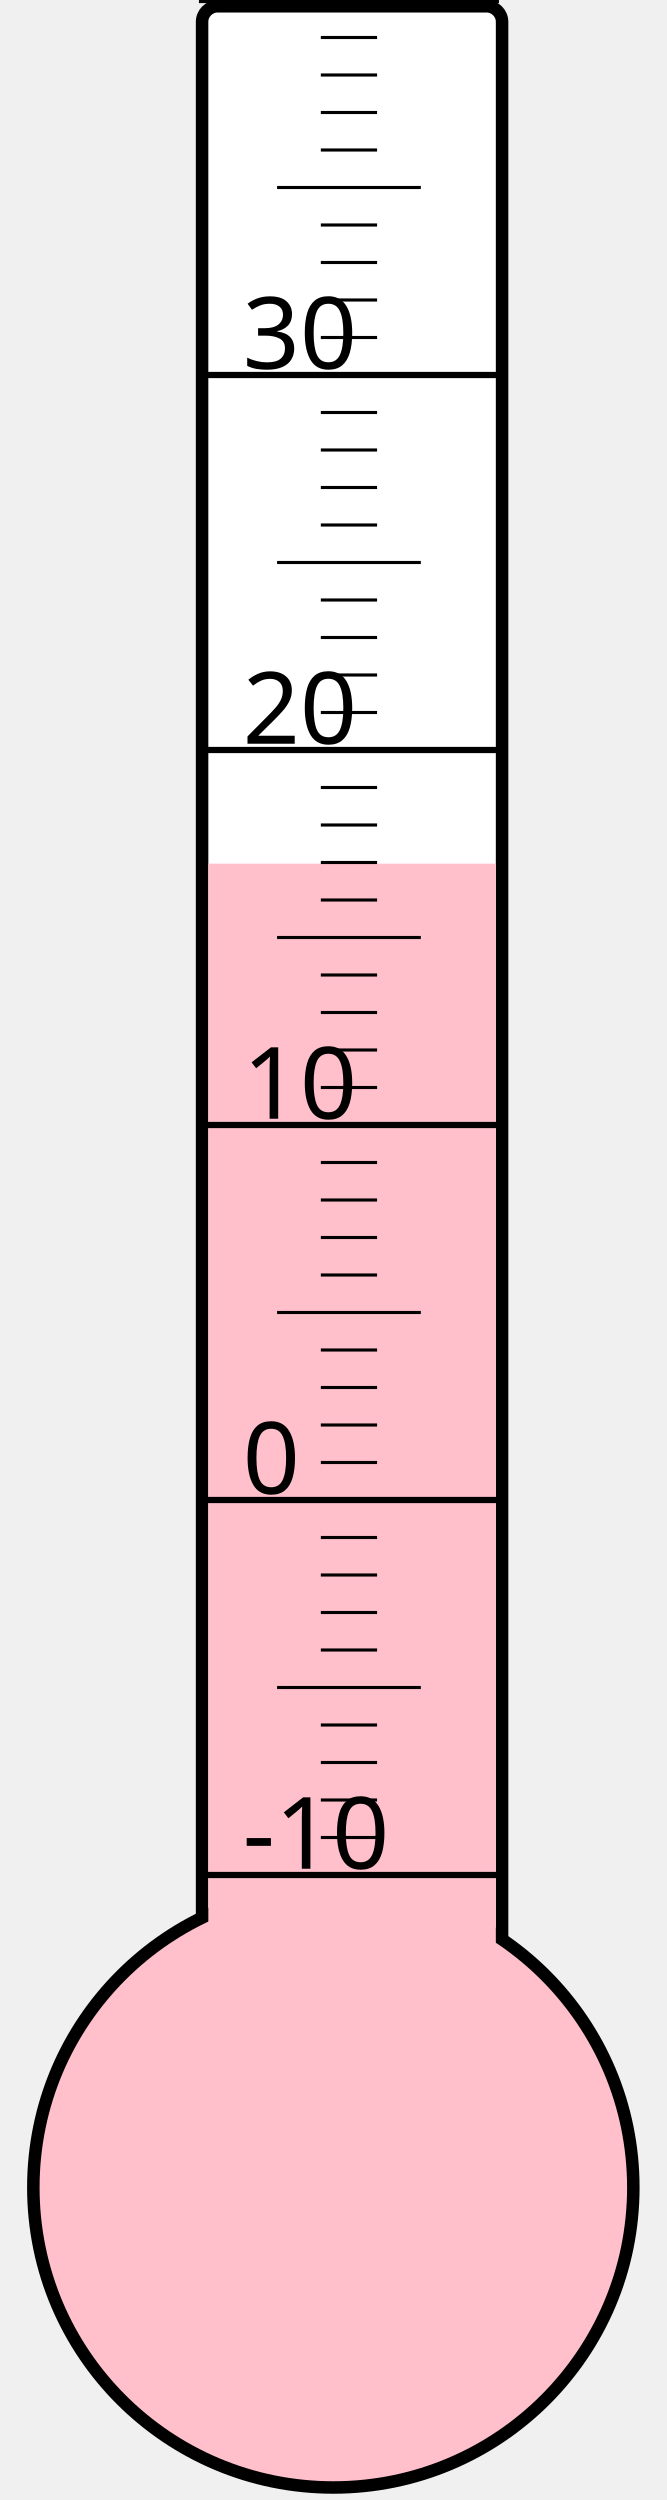
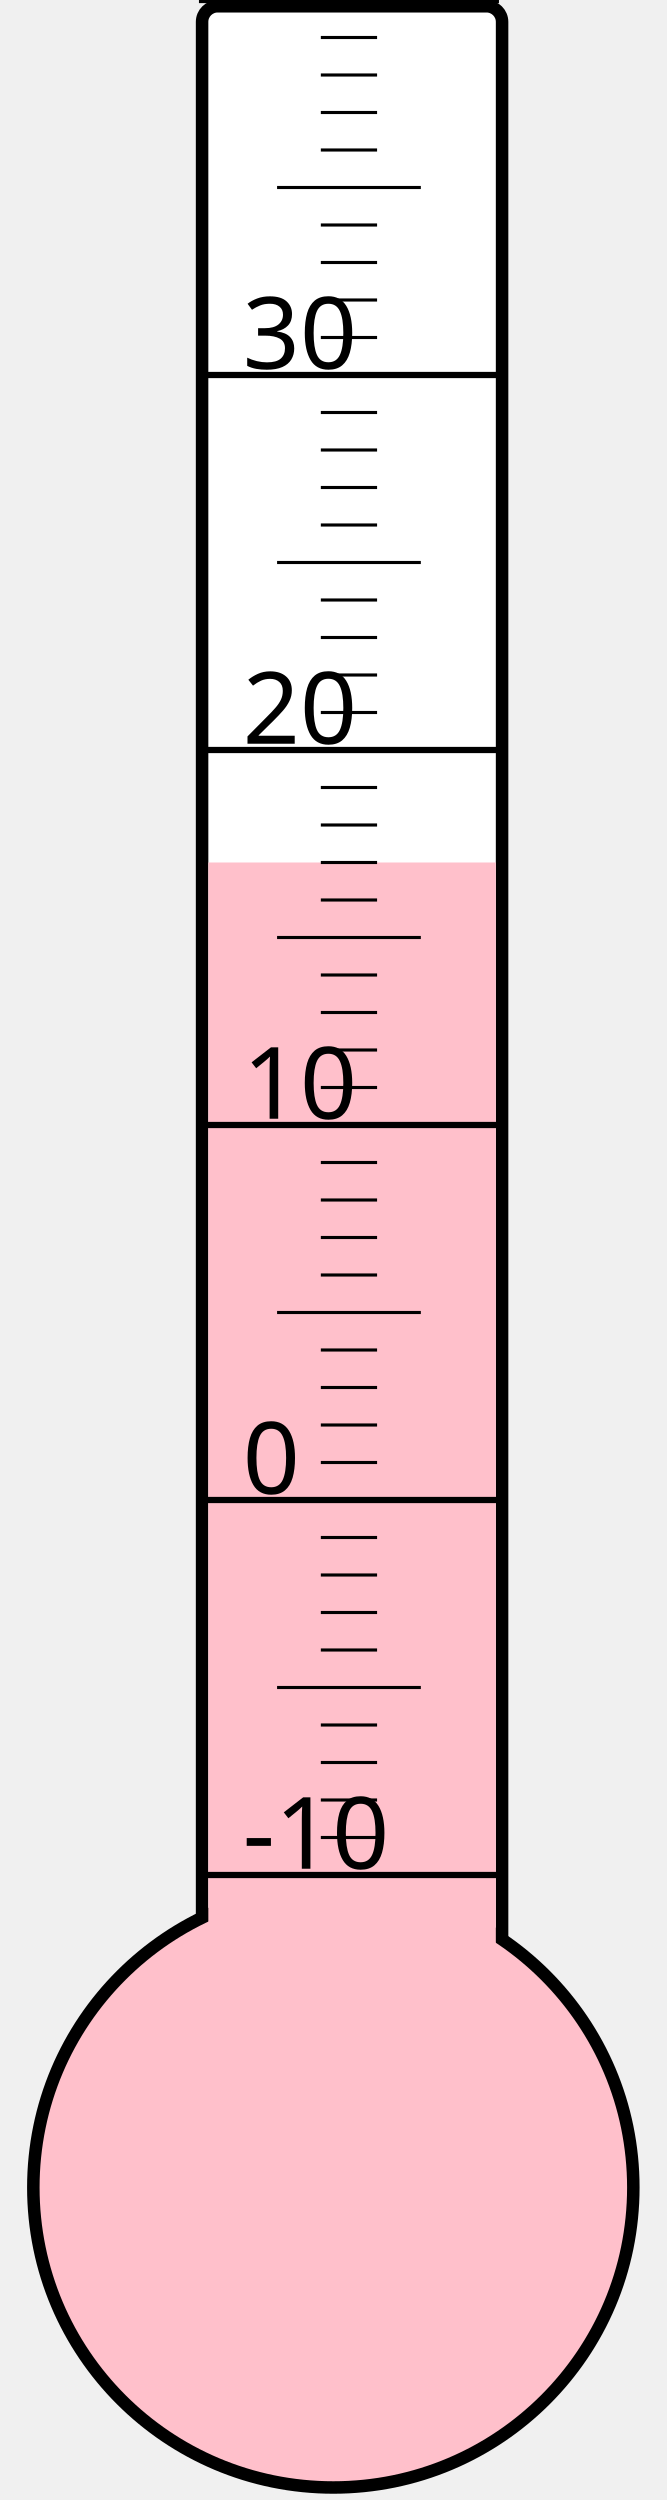
<svg xmlns="http://www.w3.org/2000/svg" width="40px" height="150px" viewBox="0 0 200 800">
  <rect width="200" height="800" x="0" y="0" style="fill: #ffffeb; fill-opacity: 0;" />
  <rect width="96" height="680" x="58" y="2" rx="5" ry="5" style="fill: white; fill-opacity: 1; stroke: black; stroke-width: 4;" />
  <circle cx="100" cy="700" r="96" style="fill: pink; stroke: black; stroke-width: 4;" />
-   <rect width="92" height="423.625" x="60" y="276.375" style="fill: pink; fill-opacity: 1; stroke-width: 0;" />
+   <rect width="92" height="424.0" x="60" y="276.0" style="fill: pink; fill-opacity: 1; stroke-width: 0;" />
  <text x="71" y="598" style="font-family: sans-serif; font-size: 24pt;">-10</text>
  <text x="71" y="478" style="font-family: sans-serif; font-size: 24pt;">0</text>
  <text x="71" y="358" style="font-family: sans-serif; font-size: 24pt;">10</text>
  <text x="71" y="238" style="font-family: sans-serif; font-size: 24pt;">20</text>
  <text x="71" y="118" style="font-family: sans-serif; font-size: 24pt;">30</text>
  <g style="stroke: black;">
    <line x1="57" y1="600" x2="153" y2="600" style="stroke-width: 2;" />
    <line x1="96" y1="588" x2="114" y2="588" style="stroke-width: 1;" />
    <line x1="96" y1="576" x2="114" y2="576" style="stroke-width: 1;" />
    <line x1="96" y1="564" x2="114" y2="564" style="stroke-width: 1;" />
    <line x1="96" y1="552" x2="114" y2="552" style="stroke-width: 1;" />
    <line x1="82" y1="540" x2="128" y2="540" style="stroke-width: 1;" />
    <line x1="96" y1="528" x2="114" y2="528" style="stroke-width: 1;" />
    <line x1="96" y1="516" x2="114" y2="516" style="stroke-width: 1;" />
    <line x1="96" y1="504" x2="114" y2="504" style="stroke-width: 1;" />
    <line x1="96" y1="492" x2="114" y2="492" style="stroke-width: 1;" />
    <line x1="57" y1="480" x2="153" y2="480" style="stroke-width: 2;" />
    <line x1="96" y1="468" x2="114" y2="468" style="stroke-width: 1;" />
    <line x1="96" y1="456" x2="114" y2="456" style="stroke-width: 1;" />
    <line x1="96" y1="444" x2="114" y2="444" style="stroke-width: 1;" />
    <line x1="96" y1="432" x2="114" y2="432" style="stroke-width: 1;" />
    <line x1="82" y1="420" x2="128" y2="420" style="stroke-width: 1;" />
    <line x1="96" y1="408" x2="114" y2="408" style="stroke-width: 1;" />
    <line x1="96" y1="396" x2="114" y2="396" style="stroke-width: 1;" />
    <line x1="96" y1="384" x2="114" y2="384" style="stroke-width: 1;" />
    <line x1="96" y1="372" x2="114" y2="372" style="stroke-width: 1;" />
    <line x1="57" y1="360" x2="153" y2="360" style="stroke-width: 2;" />
    <line x1="96" y1="348" x2="114" y2="348" style="stroke-width: 1;" />
    <line x1="96" y1="336" x2="114" y2="336" style="stroke-width: 1;" />
    <line x1="96" y1="324" x2="114" y2="324" style="stroke-width: 1;" />
    <line x1="96" y1="312" x2="114" y2="312" style="stroke-width: 1;" />
    <line x1="82" y1="300" x2="128" y2="300" style="stroke-width: 1;" />
    <line x1="96" y1="288" x2="114" y2="288" style="stroke-width: 1;" />
    <line x1="96" y1="276" x2="114" y2="276" style="stroke-width: 1;" />
    <line x1="96" y1="264" x2="114" y2="264" style="stroke-width: 1;" />
    <line x1="96" y1="252" x2="114" y2="252" style="stroke-width: 1;" />
    <line x1="57" y1="240" x2="153" y2="240" style="stroke-width: 2;" />
    <line x1="96" y1="228" x2="114" y2="228" style="stroke-width: 1;" />
    <line x1="96" y1="216" x2="114" y2="216" style="stroke-width: 1;" />
    <line x1="96" y1="204" x2="114" y2="204" style="stroke-width: 1;" />
    <line x1="96" y1="192" x2="114" y2="192" style="stroke-width: 1;" />
    <line x1="82" y1="180" x2="128" y2="180" style="stroke-width: 1;" />
    <line x1="96" y1="168" x2="114" y2="168" style="stroke-width: 1;" />
    <line x1="96" y1="156" x2="114" y2="156" style="stroke-width: 1;" />
    <line x1="96" y1="144" x2="114" y2="144" style="stroke-width: 1;" />
    <line x1="96" y1="132" x2="114" y2="132" style="stroke-width: 1;" />
    <line x1="57" y1="120" x2="153" y2="120" style="stroke-width: 2;" />
    <line x1="96" y1="108" x2="114" y2="108" style="stroke-width: 1;" />
    <line x1="96" y1="96" x2="114" y2="96" style="stroke-width: 1;" />
    <line x1="96" y1="84" x2="114" y2="84" style="stroke-width: 1;" />
    <line x1="96" y1="72" x2="114" y2="72" style="stroke-width: 1;" />
    <line x1="82" y1="60" x2="128" y2="60" style="stroke-width: 1;" />
    <line x1="96" y1="48" x2="114" y2="48" style="stroke-width: 1;" />
    <line x1="96" y1="36" x2="114" y2="36" style="stroke-width: 1;" />
    <line x1="96" y1="24" x2="114" y2="24" style="stroke-width: 1;" />
    <line x1="96" y1="12" x2="114" y2="12" style="stroke-width: 1;" />
    <line x1="57" y1="0" x2="153" y2="0" style="stroke-width: 2;" />
  </g>
</svg>
